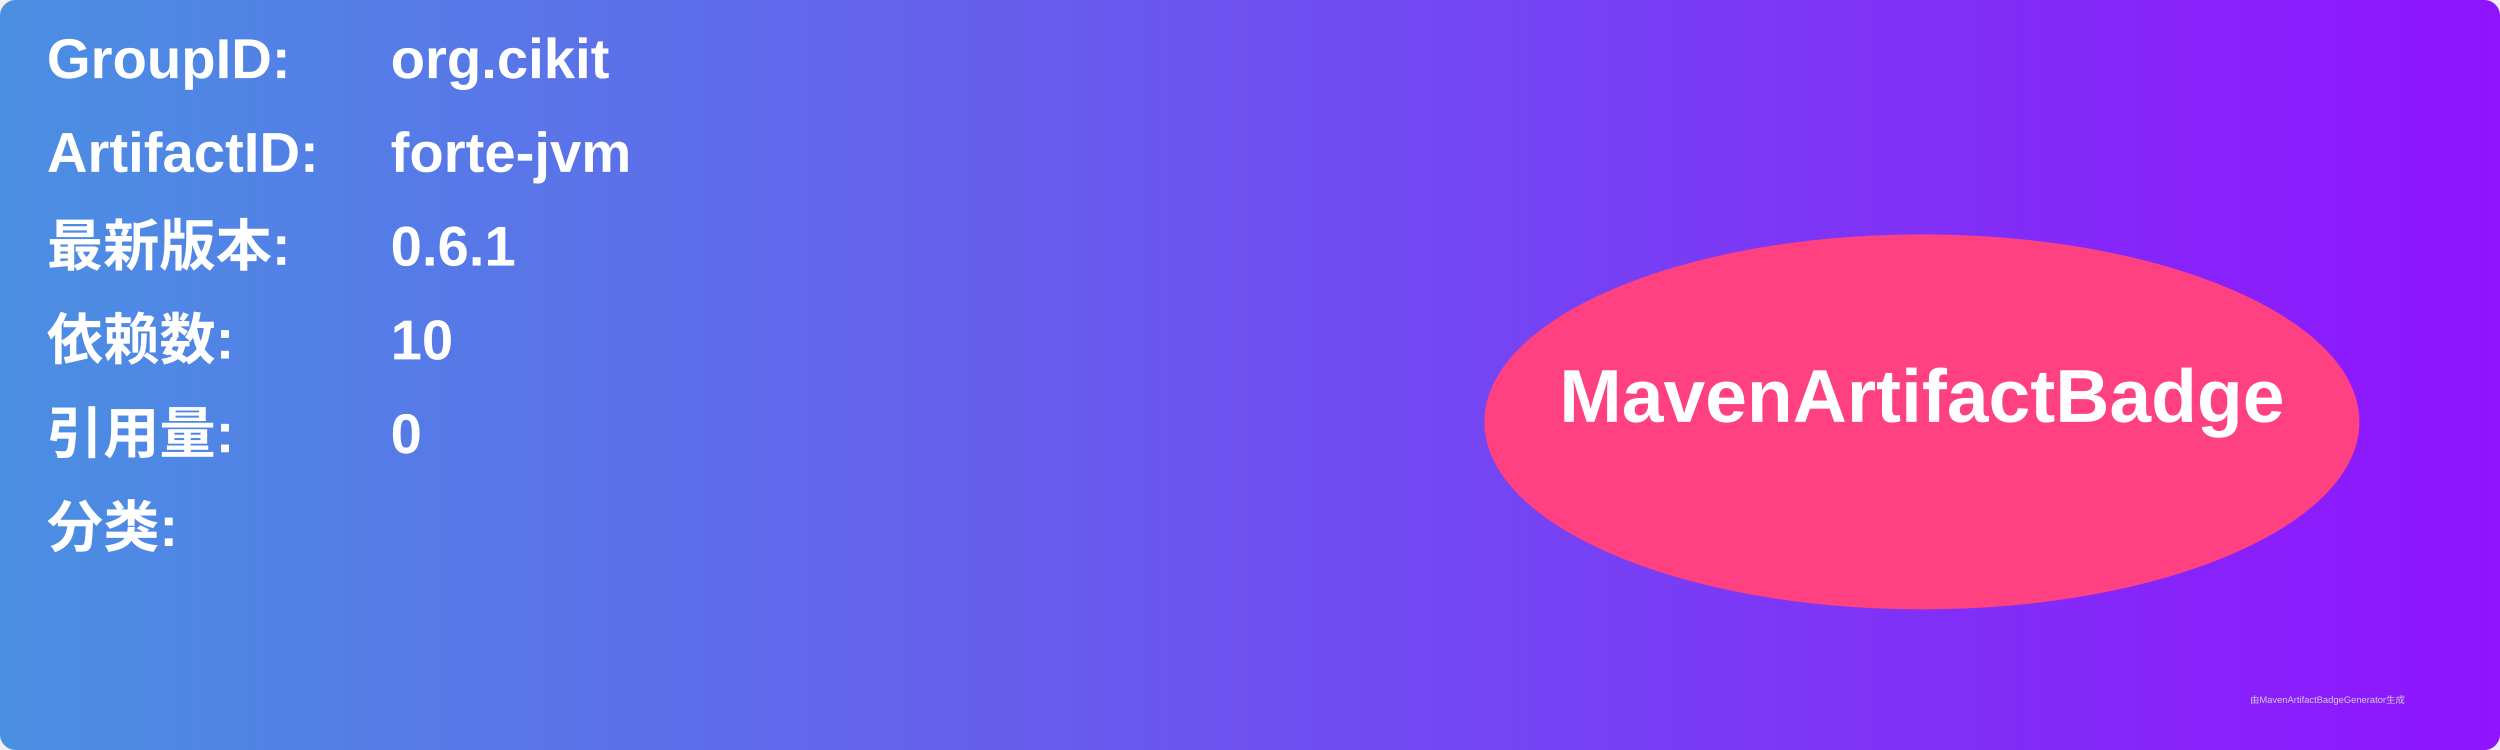
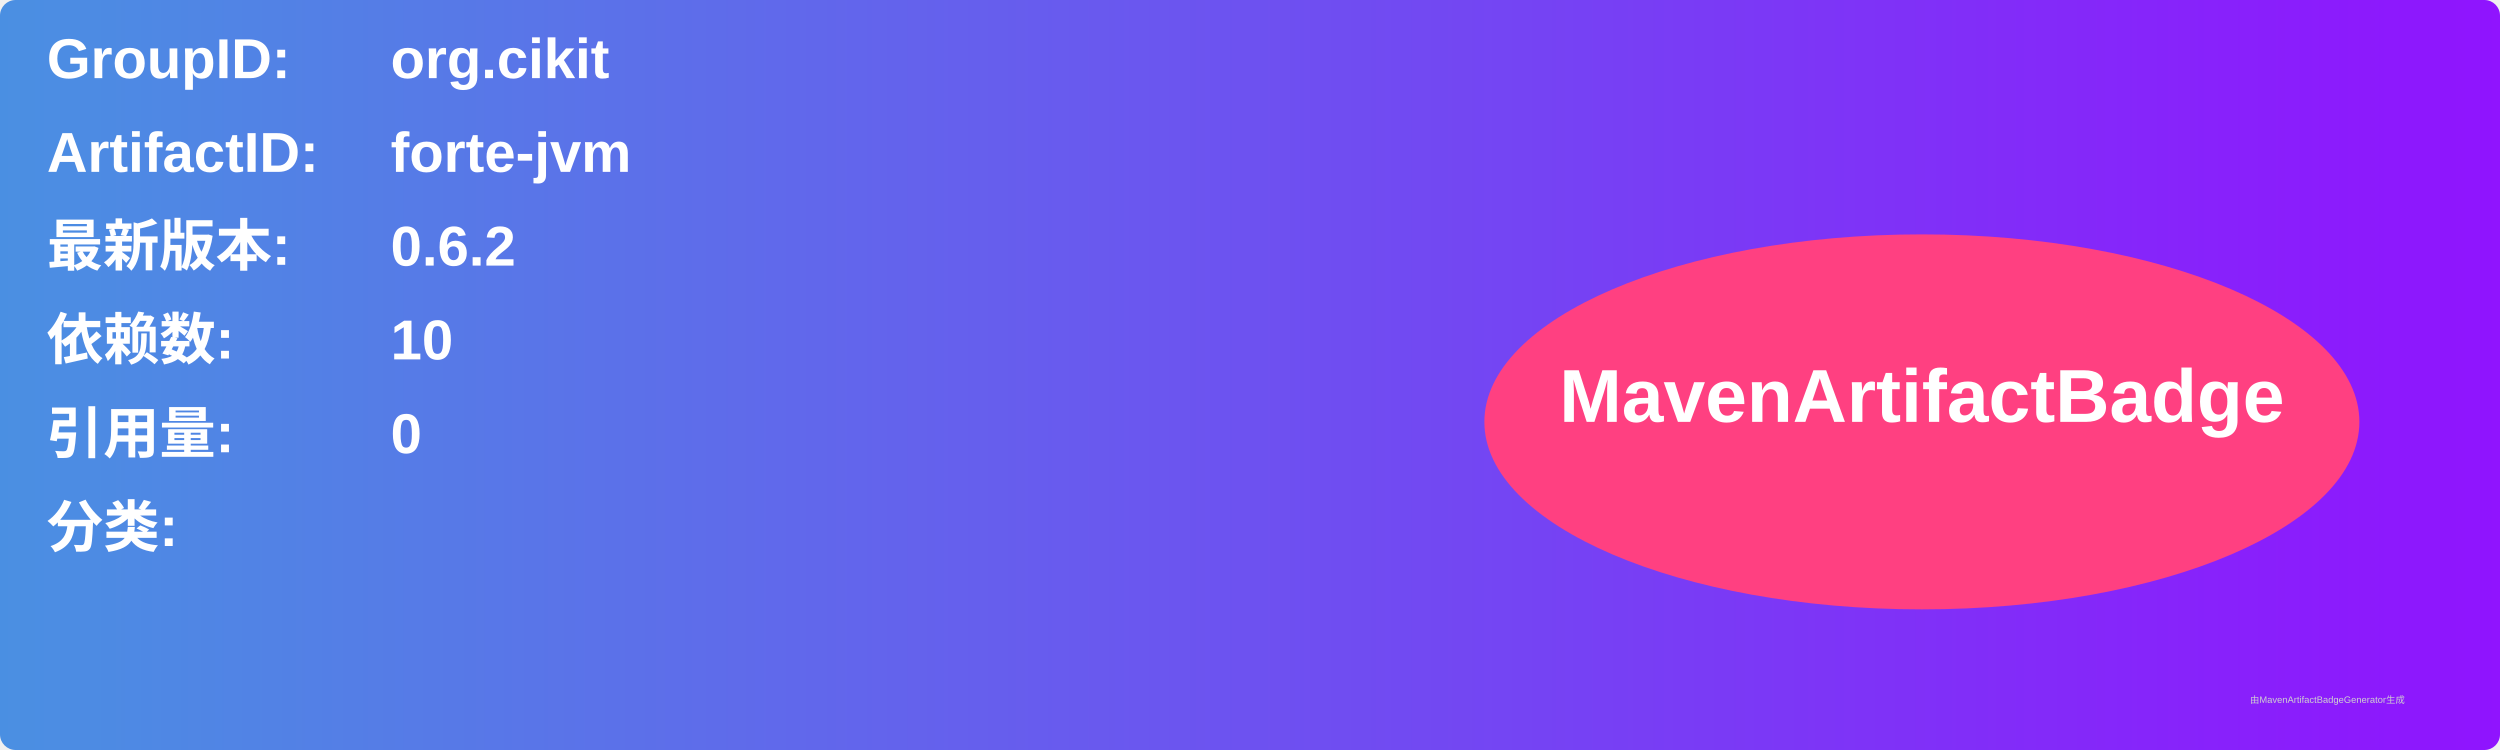
<svg xmlns="http://www.w3.org/2000/svg" width="800" height="240" viewBox="0 0 800 240">
  <linearGradient id="grad" x1="0%" y1="0%" x2="100%" y2="0%">
    <stop offset="0%" stop-color="#4a90e2" />
    <stop offset="100%" stop-color="#9013fe" />
  </linearGradient>
  <rect width="100%" height="100%" rx="5" ry="5" fill="url(#grad)" />
  <g transform="translate(15, 15)">
    <text x="0" y="10" font-family="Arial" font-size="18" fill="white" font-weight="bold" width="260">GroupID:</text>
    <text x="110" y="10" font-family="Arial" font-size="18" fill="white" font-weight="bold" width="460">org.cikit</text>
    <text x="0" y="40" font-family="Arial" font-size="18" fill="white" font-weight="bold" width="260">ArtifactID:</text>
    <text x="110" y="40" font-family="Arial" font-size="18" fill="white" font-weight="bold" width="460">forte-jvm</text>
    <text x="0" y="70" font-family="Arial" font-size="18" fill="white" font-weight="bold">最新版本:</text>
    <text x="110" y="70" font-family="Arial" font-size="18" fill="white" font-weight="bold">
-       <tspan font-weight="bold">0.6.1</tspan>
+       <tspan font-weight="bold">0.6.2</tspan>
    </text>
    <text x="0" y="100" font-family="Arial" font-size="18" fill="white" font-weight="bold">依赖数: </text>
    <text x="110" y="100" font-family="Arial" font-size="18" fill="white">
      <tspan font-weight="bold">10</tspan>
    </text>
    <text x="0" y="130" font-family="Arial" font-size="18" fill="white" font-weight="bold">引用量: </text>
    <text x="110" y="130" font-family="Arial" font-size="18" fill="white">
      <tspan font-weight="bold">0</tspan>
    </text>
    <text x="0" y="160" font-family="Arial" font-size="18" fill="white" font-weight="bold">分类:</text>
    <text x="10" y="190" font-family="Arial" font-size="10" fill="white">
      <tspan font-weight="bold" />
    </text>
    <ellipse cx="600" cy="120" rx="140" ry="60" fill="#ff4081" />
    <text x="600" y="120" text-anchor="middle" font-family="Arial" font-size="24" fill="white" font-weight="bold">MavenArtifactBadge</text>
  </g>
  <text x="720" y="225" font-family="Arial" font-size="3" fill="#d0d0d0">由MavenArtifactBadgeGenerator生成</text>
</svg>
